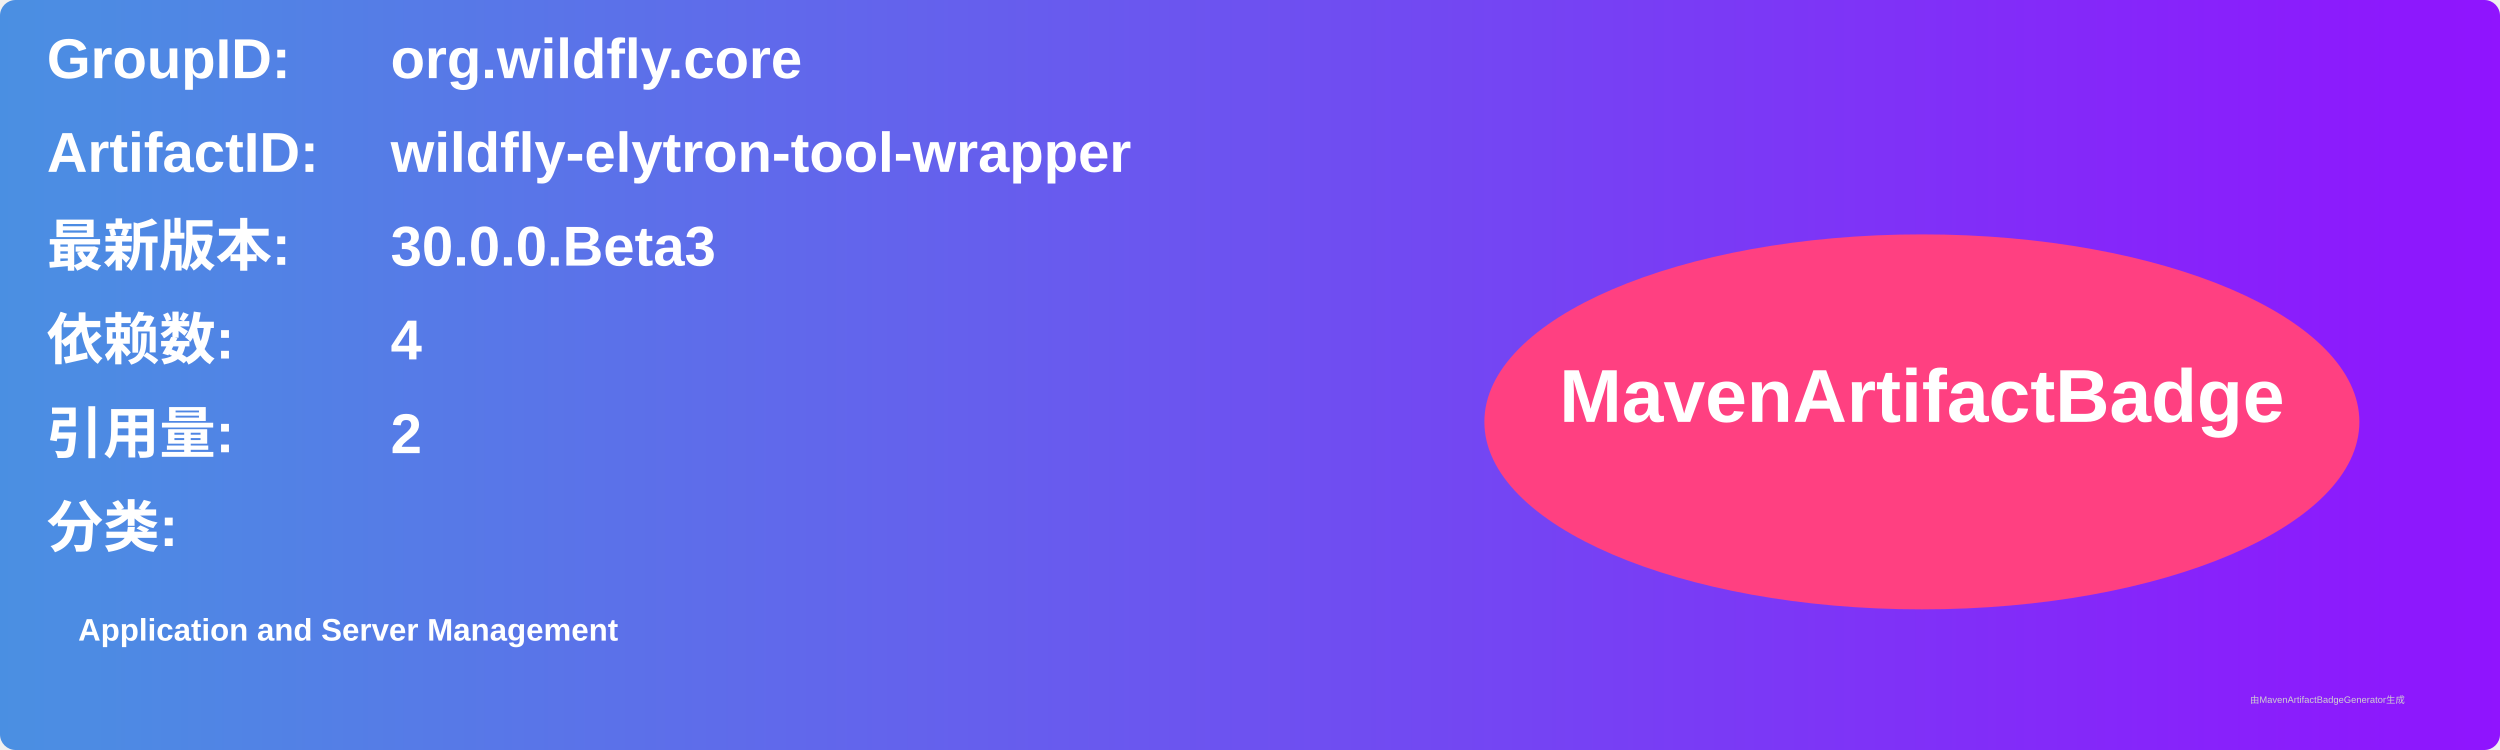
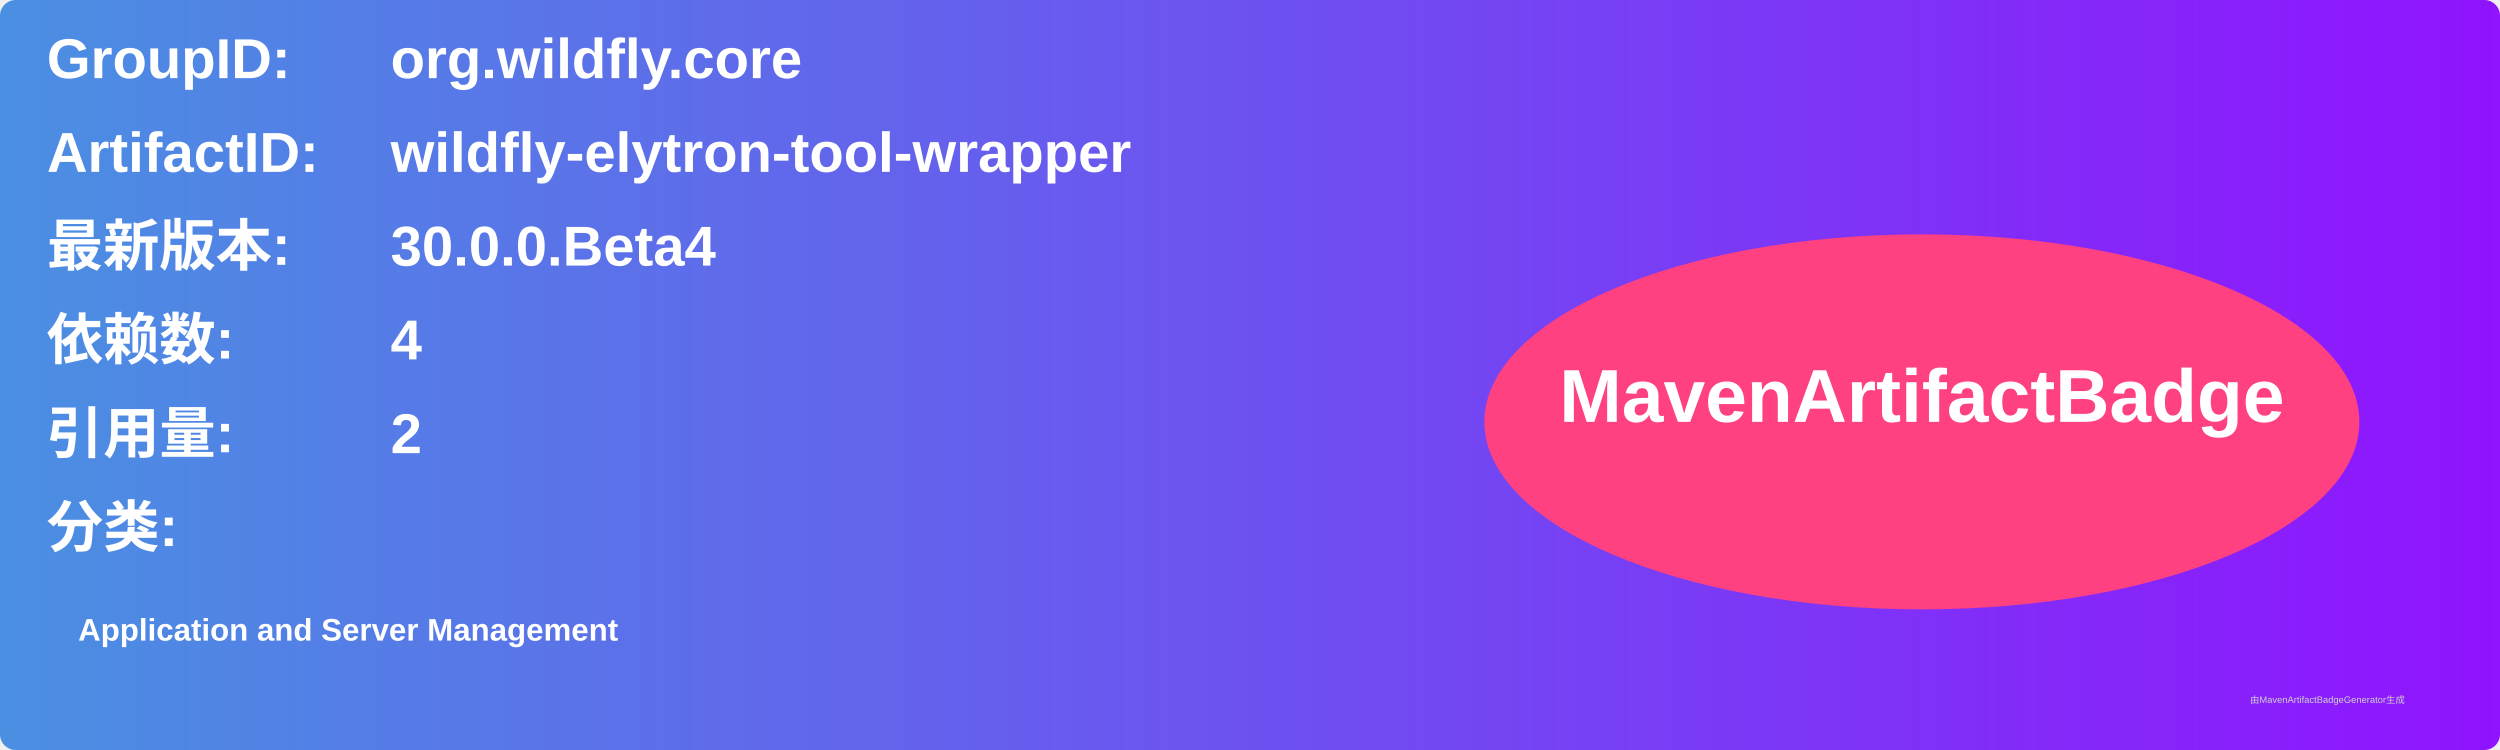
<svg xmlns="http://www.w3.org/2000/svg" width="800" height="240" viewBox="0 0 800 240">
  <linearGradient id="grad" x1="0%" y1="0%" x2="100%" y2="0%">
    <stop offset="0%" stop-color="#4a90e2" />
    <stop offset="100%" stop-color="#9013fe" />
  </linearGradient>
  <rect width="100%" height="100%" rx="5" ry="5" fill="url(#grad)" />
  <g transform="translate(15, 15)">
    <text x="0" y="10" font-family="Arial" font-size="18" fill="white" font-weight="bold" width="260">GroupID:</text>
    <text x="110" y="10" font-family="Arial" font-size="18" fill="white" font-weight="bold" width="460">org.wildfly.core</text>
    <text x="0" y="40" font-family="Arial" font-size="18" fill="white" font-weight="bold" width="260">ArtifactID:</text>
    <text x="110" y="40" font-family="Arial" font-size="18" fill="white" font-weight="bold" width="460">wildfly-elytron-tool-wrapper</text>
    <text x="0" y="70" font-family="Arial" font-size="18" fill="white" font-weight="bold">最新版本:</text>
    <text x="110" y="70" font-family="Arial" font-size="18" fill="white" font-weight="bold">
-       <tspan font-weight="bold">30.0.0.Beta3</tspan>
+       <tspan font-weight="bold">30.0.0.Beta4</tspan>
    </text>
    <text x="0" y="100" font-family="Arial" font-size="18" fill="white" font-weight="bold">依赖数: </text>
    <text x="110" y="100" font-family="Arial" font-size="18" fill="white">
      <tspan font-weight="bold">4</tspan>
    </text>
    <text x="0" y="130" font-family="Arial" font-size="18" fill="white" font-weight="bold">引用量: </text>
    <text x="110" y="130" font-family="Arial" font-size="18" fill="white">
      <tspan font-weight="bold">2</tspan>
    </text>
    <text x="0" y="160" font-family="Arial" font-size="18" fill="white" font-weight="bold">分类:</text>
    <text x="10" y="190" font-family="Arial" font-size="10" fill="white">
      <tspan font-weight="bold">Application and Server Management</tspan>
    </text>
    <ellipse cx="600" cy="120" rx="140" ry="60" fill="#ff4081" />
    <text x="600" y="120" text-anchor="middle" font-family="Arial" font-size="24" fill="white" font-weight="bold">MavenArtifactBadge</text>
  </g>
  <text x="720" y="225" font-family="Arial" font-size="3" fill="#d0d0d0">由MavenArtifactBadgeGenerator生成</text>
</svg>
